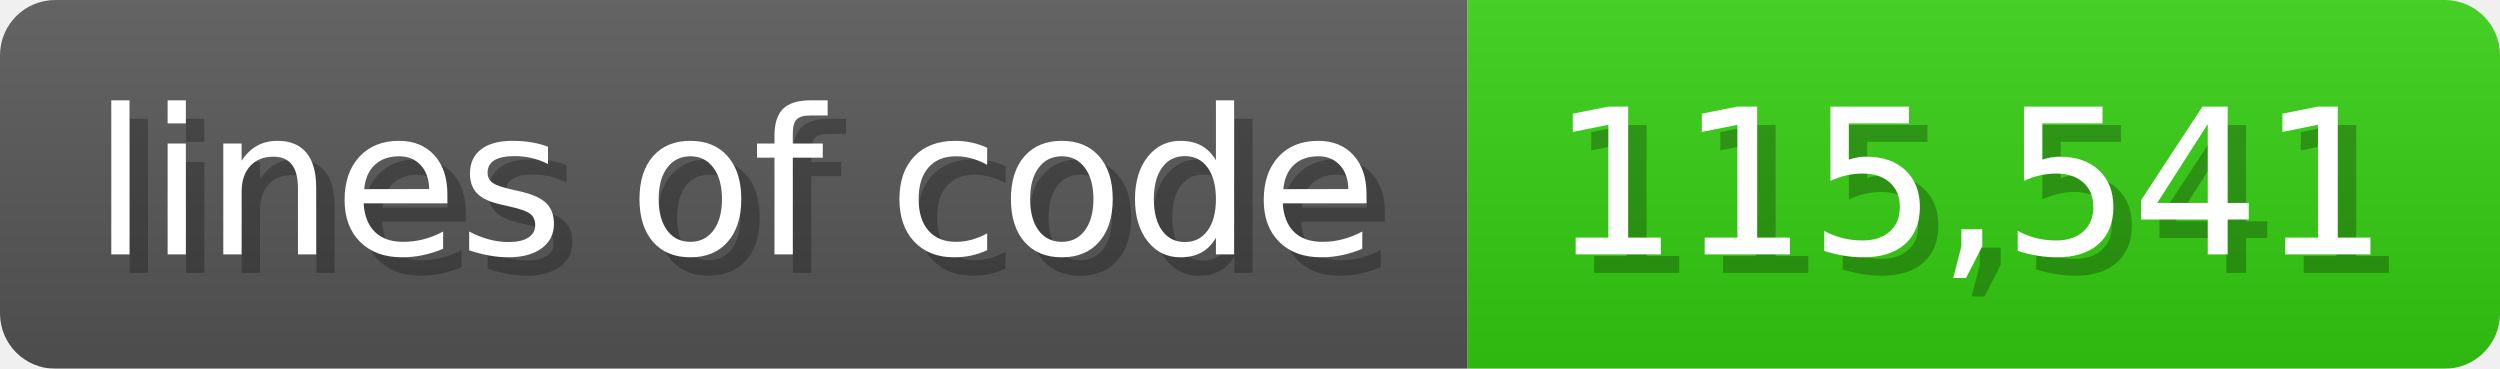
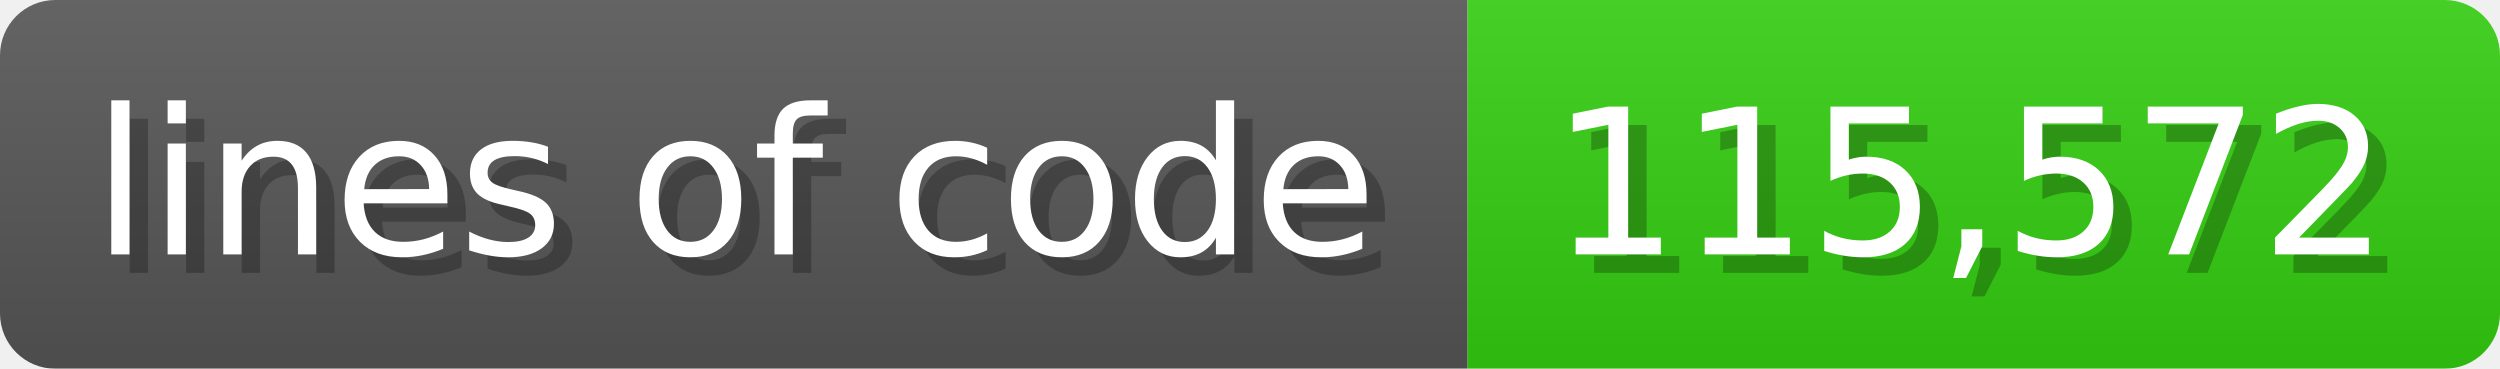
<svg xmlns="http://www.w3.org/2000/svg" width="135.6" height="20" viewBox="0 0 1356 200">
  <linearGradient id="a" x2="0" y2="100%">
    <stop offset="0" stop-opacity=".1" stop-color="#EEE" />
    <stop offset="1" stop-opacity=".1" />
  </linearGradient>
  <mask id="m">
    <rect width="1356" height="200" rx="30" fill="#FFF" />
  </mask>
  <g mask="url(#m)">
    <rect width="796" height="200" fill="#555" />
    <rect width="560" height="200" fill="#3C1" x="796" />
    <rect width="1356" height="200" fill="url(#a)" />
  </g>
  <g fill="#fff" text-anchor="start" font-family="Verdana,DejaVu Sans,sans-serif" font-size="110">
    <text x="60" y="148" textLength="696" fill="#000" opacity="0.25">lines of code</text>
    <text x="50" y="138" textLength="696">lines of code</text>
-     <text x="851" y="148" textLength="460" fill="#000" opacity="0.25">115,541</text>
-     <text x="841" y="138" textLength="460">115,541</text>
+     <text x="851" y="148" textLength="460" fill="#000" opacity="0.25">115,572</text>
+     <text x="841" y="138" textLength="460">115,572</text>
  </g>
</svg>
